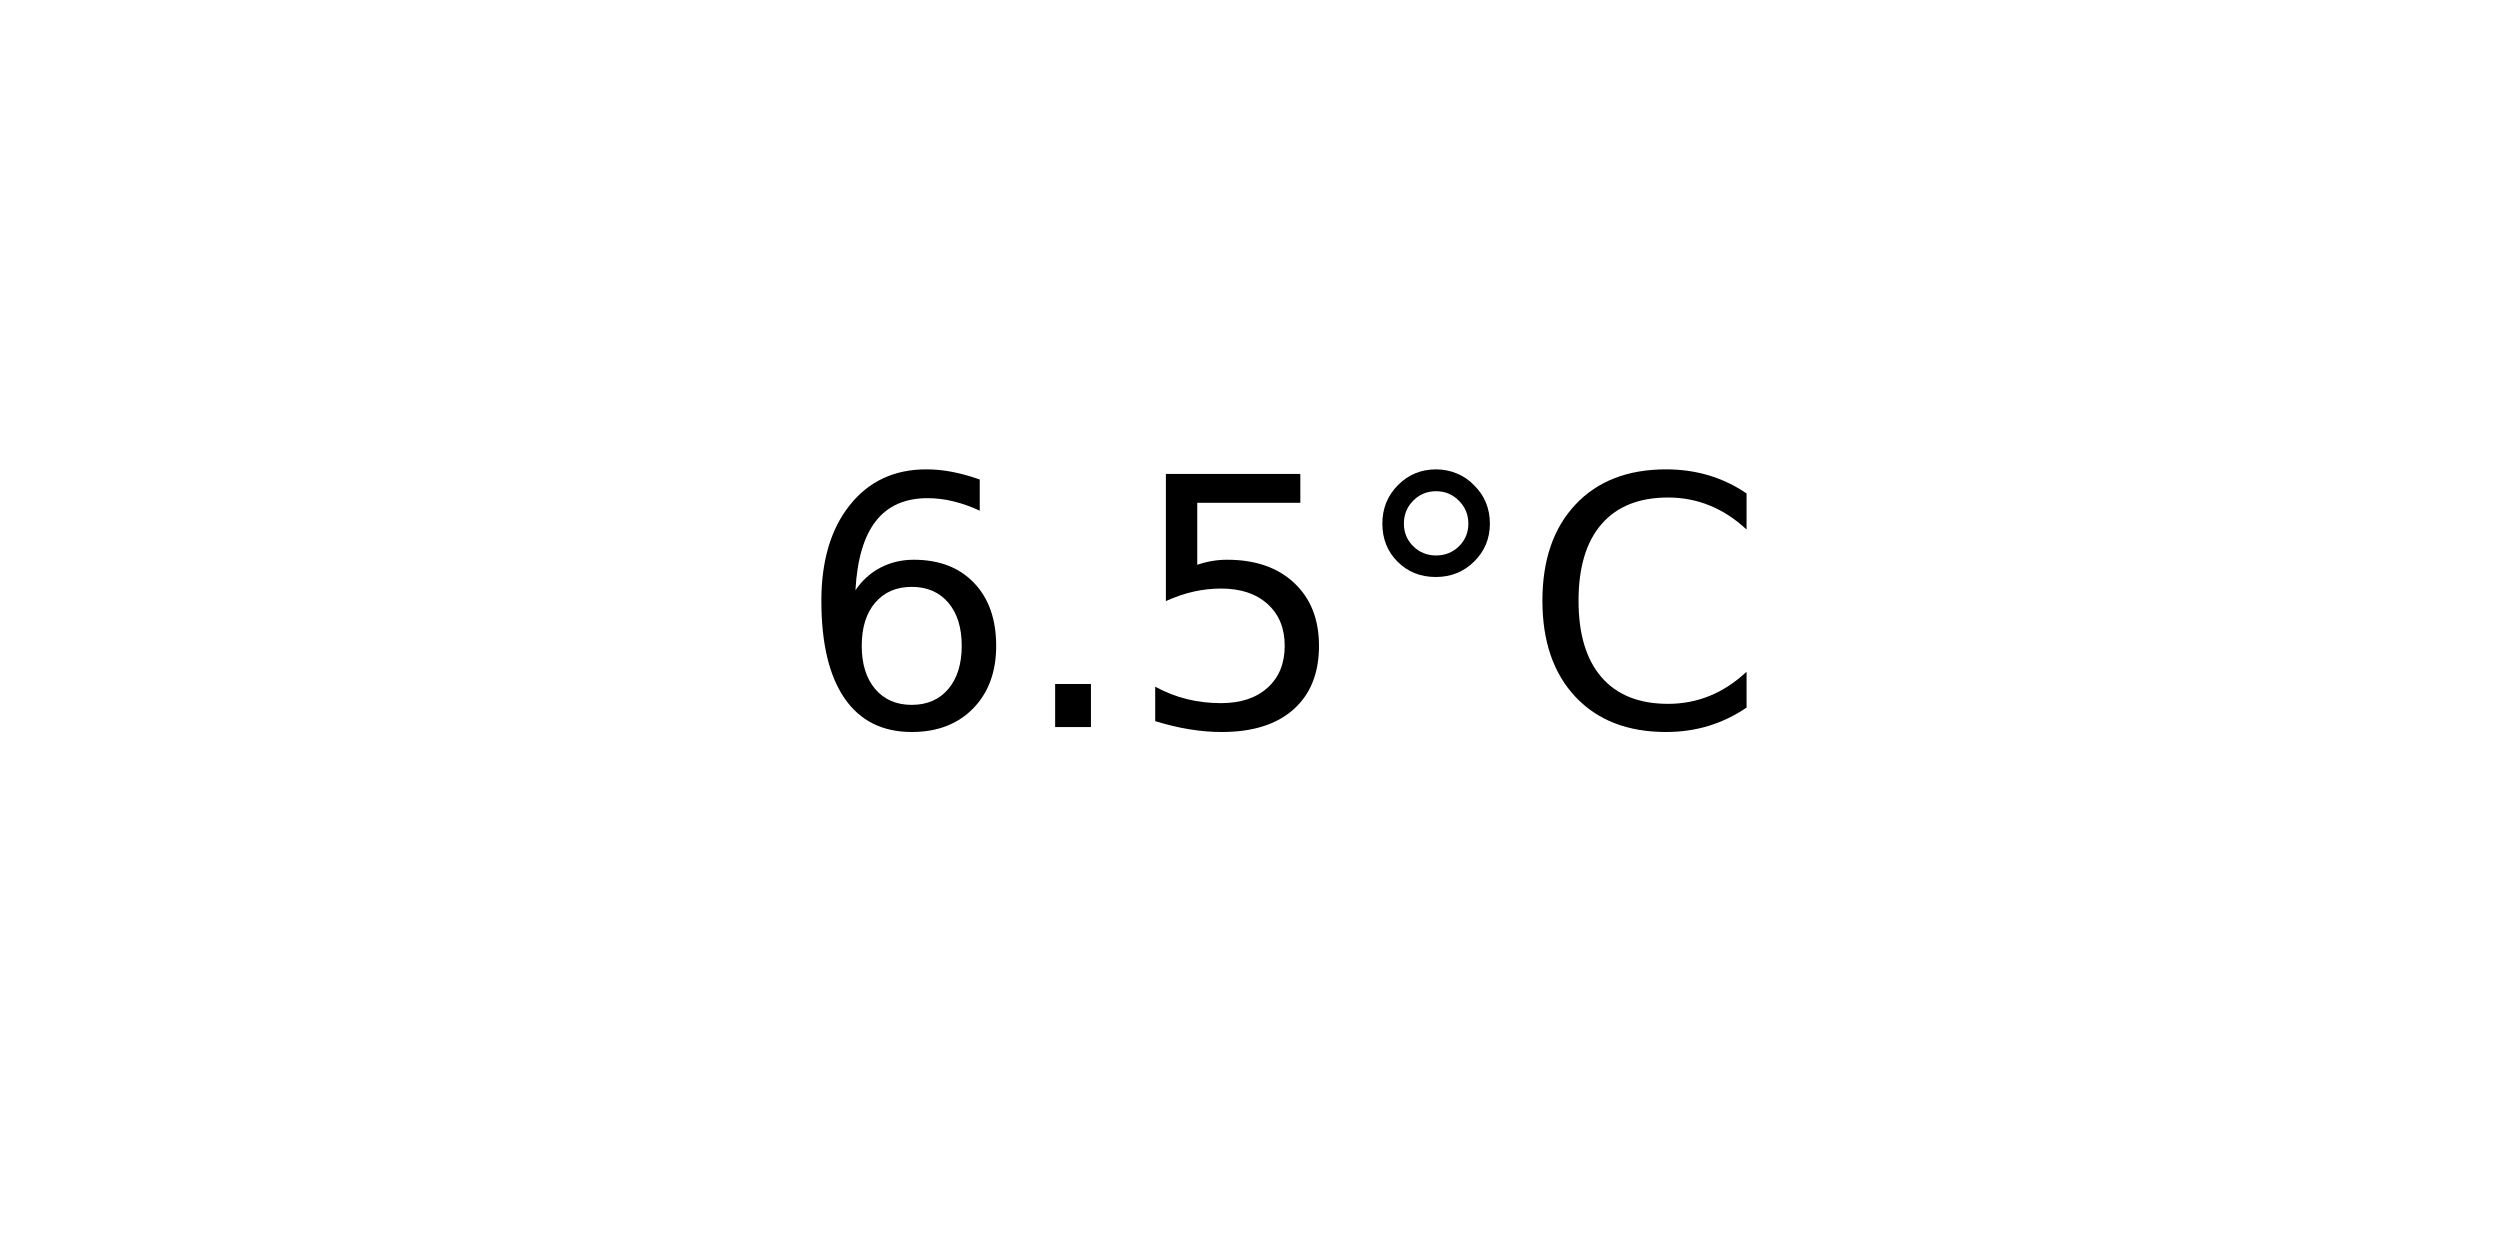
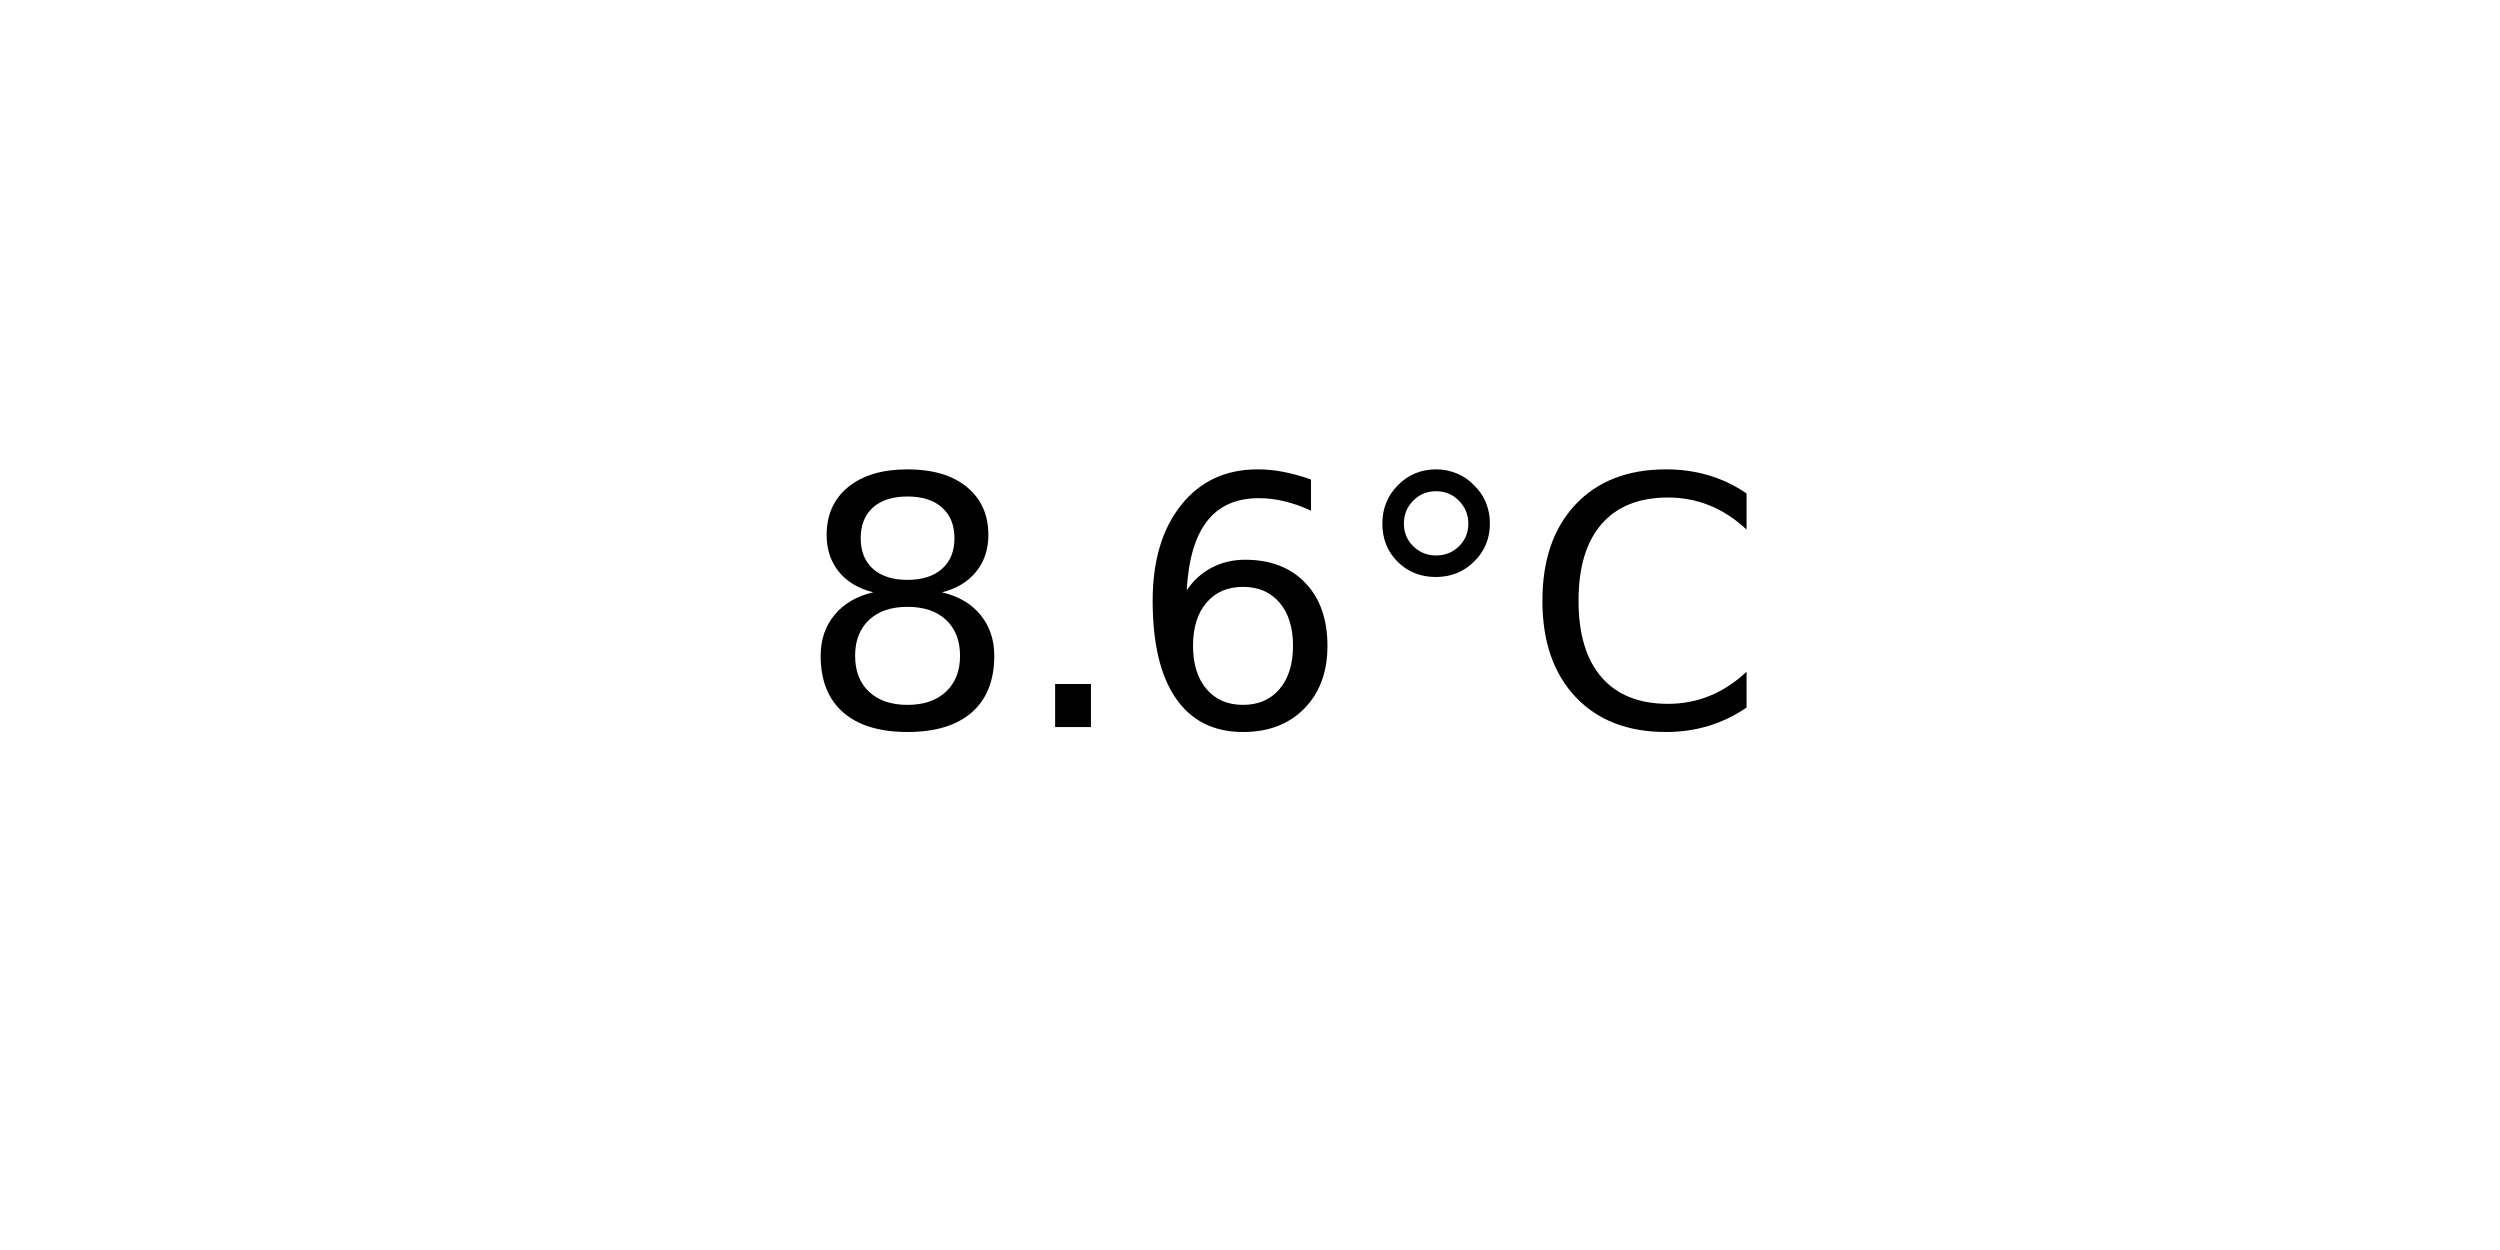
<svg xmlns="http://www.w3.org/2000/svg" xmlns:xlink="http://www.w3.org/1999/xlink" width="72pt" height="36pt" viewBox="0 0 72 36" version="1.1">
  <defs>
    <style type="text/css">*{stroke-linejoin: round; stroke-linecap: butt}</style>
  </defs>
  <g id="figure_1">
    <g id="axes_1">
      <g id="text_1">
        <g transform="translate(22.95703 20.93937) scale(0.1 -0.1)">
          <defs>
+             <path id="DejaVuSans-38" d="M 2034 2216  Q 1584 2216 1326 1975  Q 1069 1734 1069 1313  Q 1069 891 1326 650  Q 1584 409 2034 409  Q 2484 409 2743 651  Q 3003 894 3003 1313  Q 3003 1734 2745 1975  Q 2488 2216 2034 2216  z M 1403 2484  Q 997 2584 770 2862  Q 544 3141 544 3541  Q 544 4100 942 4425  Q 1341 4750 2034 4750  Q 2731 4750 3128 4425  Q 3525 4100 3525 3541  Q 3525 3141 3298 2862  Q 3072 2584 2669 2484  Q 3125 2378 3379 2068  Q 3634 1759 3634 1313  Q 3634 634 3220 271  Q 2806 -91 2034 -91  Q 1263 -91 848 271  Q 434 634 434 1313  Q 434 1759 690 2068  Q 947 2378 1403 2484  z M 1172 3481  Q 1172 3119 1398 2916  Q 1625 2713 2034 2713  Q 2441 2713 2670 2916  Q 2900 3119 2900 3481  Q 2900 3844 2670 4047  Q 2441 4250 2034 4250  Q 1625 4250 1398 4047  Q 1172 3844 1172 3481  z " transform="scale(0.015625)" />
+             <path id="DejaVuSans-2e" d="M 684 794  L 1344 794  L 1344 0  L 684 0  L 684 794  z " transform="scale(0.015625)" />
            <path id="DejaVuSans-36" d="M 2113 2584  Q 1688 2584 1439 2293  Q 1191 2003 1191 1497  Q 1191 994 1439 701  Q 1688 409 2113 409  Q 2538 409 2786 701  Q 3034 994 3034 1497  Q 3034 2003 2786 2293  Q 2538 2584 2113 2584  z M 3366 4563  L 3366 3988  Q 3128 4100 2886 4159  Q 2644 4219 2406 4219  Q 1781 4219 1451 3797  Q 1122 3375 1075 2522  Q 1259 2794 1537 2939  Q 1816 3084 2150 3084  Q 2853 3084 3261 2657  Q 3669 2231 3669 1497  Q 3669 778 3244 343  Q 2819 -91 2113 -91  Q 1303 -91 875 529  Q 447 1150 447 2328  Q 447 3434 972 4092  Q 1497 4750 2381 4750  Q 2619 4750 2861 4703  Q 3103 4656 3366 4563  z " transform="scale(0.015625)" />
-             <path id="DejaVuSans-2e" d="M 684 794  L 1344 794  L 1344 0  L 684 0  L 684 794  z " transform="scale(0.015625)" />
-             <path id="DejaVuSans-35" d="M 691 4666  L 3169 4666  L 3169 4134  L 1269 4134  L 1269 2991  Q 1406 3038 1543 3061  Q 1681 3084 1819 3084  Q 2600 3084 3056 2656  Q 3513 2228 3513 1497  Q 3513 744 3044 326  Q 2575 -91 1722 -91  Q 1428 -91 1123 -41  Q 819 9 494 109  L 494 744  Q 775 591 1075 516  Q 1375 441 1709 441  Q 2250 441 2565 725  Q 2881 1009 2881 1497  Q 2881 1984 2565 2268  Q 2250 2553 1709 2553  Q 1456 2553 1204 2497  Q 953 2441 691 2322  L 691 4666  z " transform="scale(0.015625)" />
            <path id="DejaVuSans-b0" d="M 1600 4347  Q 1350 4347 1178 4173  Q 1006 4000 1006 3750  Q 1006 3503 1178 3333  Q 1350 3163 1600 3163  Q 1850 3163 2022 3333  Q 2194 3503 2194 3750  Q 2194 3997 2020 4172  Q 1847 4347 1600 4347  z M 1600 4750  Q 1800 4750 1984 4673  Q 2169 4597 2303 4453  Q 2447 4313 2519 4134  Q 2591 3956 2591 3750  Q 2591 3338 2302 3052  Q 2013 2766 1594 2766  Q 1172 2766 890 3047  Q 609 3328 609 3750  Q 609 4169 896 4459  Q 1184 4750 1600 4750  z " transform="scale(0.015625)" />
            <path id="DejaVuSans-43" d="M 4122 4306  L 4122 3641  Q 3803 3938 3442 4084  Q 3081 4231 2675 4231  Q 1875 4231 1450 3742  Q 1025 3253 1025 2328  Q 1025 1406 1450 917  Q 1875 428 2675 428  Q 3081 428 3442 575  Q 3803 722 4122 1019  L 4122 359  Q 3791 134 3420 21  Q 3050 -91 2638 -91  Q 1578 -91 968 557  Q 359 1206 359 2328  Q 359 3453 968 4101  Q 1578 4750 2638 4750  Q 3056 4750 3426 4639  Q 3797 4528 4122 4306  z " transform="scale(0.015625)" />
          </defs>
-           <use xlink:href="#DejaVuSans-36" />
+           <use xlink:href="#DejaVuSans-38" />
          <use xlink:href="#DejaVuSans-2e" x="63.623" />
-           <use xlink:href="#DejaVuSans-35" x="95.41" />
+           <use xlink:href="#DejaVuSans-36" x="95.41" />
          <use xlink:href="#DejaVuSans-b0" x="159.033" />
          <use xlink:href="#DejaVuSans-43" x="209.033" />
        </g>
      </g>
    </g>
  </g>
</svg>
